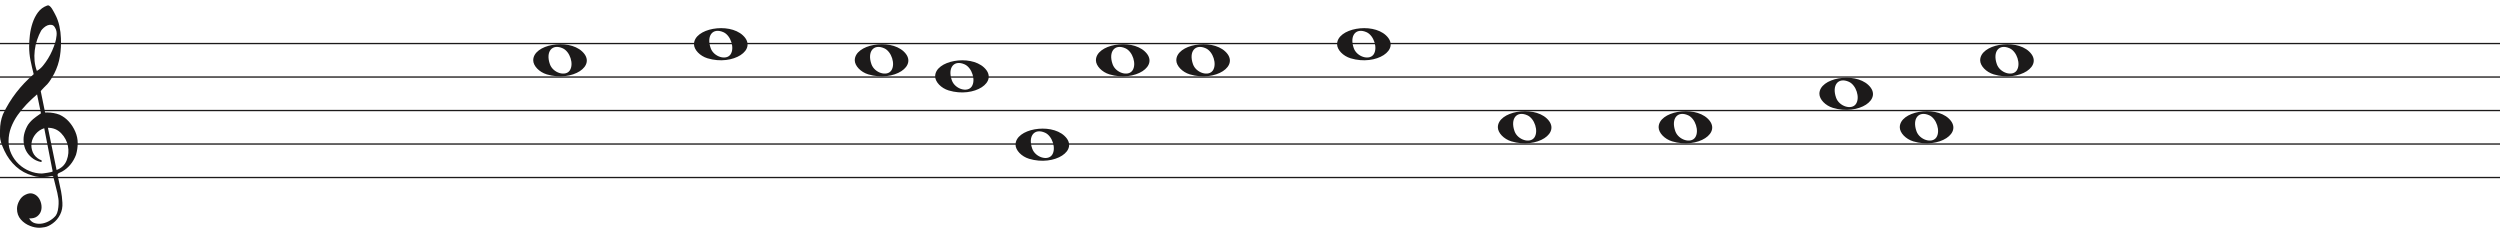
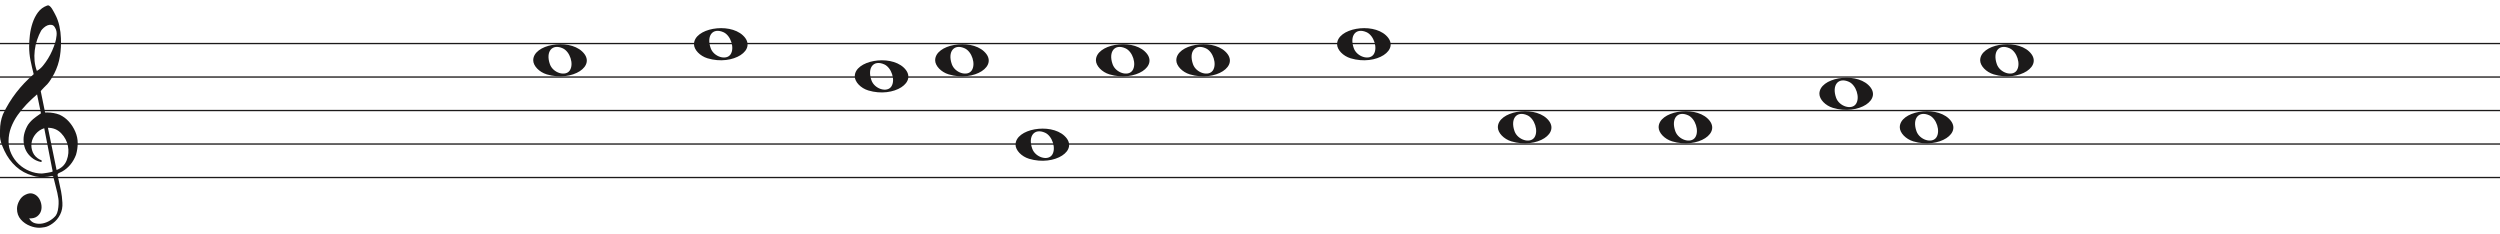
<svg xmlns="http://www.w3.org/2000/svg" width="1866" height="174" viewBox="0 -4 1866 174" fill="none">
  <line y1="28.5" x2="1866" y2="28.5" stroke="#1C1A1A" />
  <line y1="53.5" x2="1866" y2="53.5" stroke="#1C1A1A" />
  <line y1="78.5" x2="1866" y2="78.5" stroke="#1C1A1A" />
  <line y1="103.5" x2="1866" y2="103.5" stroke="#1C1A1A" />
  <line y1="128.5" x2="1866" y2="128.5" stroke="#1C1A1A" />
  <path d="M33.02 91.694C30.445 92.54 28.317 93.969 26.636 95.981C24.955 97.991 23.93 100.188 23.562 102.57C23.195 104.951 23.497 107.306 24.469 109.635C25.441 111.964 27.266 113.843 29.946 115.272C30.576 115.272 30.97 115.537 31.128 116.066C31.285 116.595 31.049 116.859 30.419 116.859C27.844 116.33 25.585 115.245 23.641 113.605C20.016 110.588 18.02 106.698 17.652 101.935C17.442 99.553 17.665 97.251 18.322 95.028C18.979 92.805 19.885 90.767 21.041 88.914C22.459 86.957 24.14 85.263 26.084 83.834C26.189 83.728 26.491 83.49 26.991 83.12C27.49 82.749 27.976 82.405 28.448 82.088C28.921 81.77 29.63 81.267 30.576 80.579L27.66 66.448C25.086 68.618 22.538 71.012 20.016 73.632C17.495 76.252 15.209 79.018 13.16 81.928C11.111 84.84 9.47 87.923 8.235 91.178C7 94.433 6.383 97.859 6.383 101.459C6.383 104.793 7.079 107.929 8.472 110.866C9.864 113.803 11.716 116.357 14.027 118.526C16.339 120.696 19.005 122.403 22.026 123.648C25.047 124.891 28.107 125.513 31.207 125.513C31.312 125.513 31.797 125.46 32.664 125.354C33.532 125.249 34.451 125.116 35.422 124.957C36.395 124.799 37.288 124.626 38.102 124.441C38.916 124.256 39.324 124.057 39.324 123.846L38.85 121.623C36.802 111.197 34.857 101.22 33.02 91.694ZM35.777 91.376L42.239 122.893C45.97 121.464 48.491 119.016 49.804 115.55C51.118 112.083 51.419 108.564 50.71 104.991C50.001 101.419 48.334 98.256 45.706 95.504C43.08 92.751 39.77 91.376 35.777 91.376ZM27.503 48.903C29.131 48.056 30.642 46.786 32.034 45.092C33.426 43.399 34.713 41.586 35.896 39.654C37.077 37.723 38.102 35.751 38.969 33.739C39.836 31.729 40.532 29.903 41.057 28.262C41.635 26.516 42.029 24.557 42.239 22.387C42.449 20.217 42.108 18.392 41.215 16.909C40.585 15.587 39.757 14.819 38.733 14.607C37.708 14.396 36.683 14.475 35.659 14.845C34.635 15.216 33.663 15.811 32.743 16.632C31.824 17.452 31.154 18.18 30.734 18.815C29.578 20.879 28.566 23.181 27.7 25.722C26.833 28.262 26.242 30.895 25.927 33.621C25.611 36.346 25.572 38.966 25.808 41.481C26.045 43.994 26.61 46.469 27.503 48.903ZM25.139 51.364C24.245 47.871 23.457 44.444 22.774 41.083C22.091 37.723 21.75 34.269 21.75 30.723C21.75 28.13 21.934 25.285 22.302 22.189C22.669 19.093 23.339 16.076 24.311 13.138C25.283 10.201 26.623 7.568 28.33 5.24C30.038 2.91 32.309 1.217 35.147 0.158C35.409 0.053 35.672 0 35.934 0C36.302 0 36.736 0.211 37.235 0.635C37.734 1.058 38.26 1.68 38.811 2.501C39.362 3.321 39.849 4.168 40.269 5.041C40.689 5.914 41.004 6.51 41.215 6.828C42.633 9.527 43.67 12.398 44.328 15.441C44.984 18.484 45.365 21.514 45.471 24.53C45.68 29.083 45.431 33.581 44.722 38.027C44.013 42.472 42.581 46.813 40.426 51.046C39.691 52.317 38.943 53.6 38.181 54.897C37.419 56.194 36.513 57.45 35.462 58.667C35.252 58.88 34.871 59.264 34.319 59.819C33.767 60.375 33.203 60.944 32.625 61.526C32.047 62.108 31.535 62.651 31.088 63.153C30.642 63.656 30.419 63.96 30.419 64.067L33.649 79.944C33.67 80.048 35.265 79.944 35.265 79.944C38.348 79.983 41.612 80.486 44.446 81.611C47.178 82.881 49.529 84.627 51.499 86.851C53.469 89.074 55.044 91.574 56.227 94.353C57.409 97.132 58 99.95 58 102.808C58 105.665 57.579 108.577 56.739 111.54C54.585 117.151 51.144 121.305 46.416 124.004C45.89 124.322 45.141 124.68 44.17 125.076C43.198 125.473 42.817 126.095 43.027 126.942C44.288 132.708 45.141 136.676 45.589 138.85C46.035 141.024 46.364 143.829 46.573 147.265C46.783 150.551 46.218 153.507 44.879 156.152C43.539 158.807 41.74 160.961 39.481 162.624C37.222 164.297 35.16 165.269 33.295 165.569C31.429 165.86 30.155 166 29.473 166C27.109 166 24.797 165.549 22.538 164.648C19.754 163.596 17.416 161.983 15.524 159.809C13.633 157.635 12.688 154.99 12.688 151.874C12.688 149.91 13.252 147.897 14.382 145.833C15.511 143.769 16.995 142.286 18.834 141.395C20.883 140.333 22.735 140.042 24.39 140.513C26.045 140.994 27.411 141.895 28.488 143.218C29.565 144.54 30.314 146.143 30.734 148.017C31.154 149.9 31.128 151.653 30.655 153.297C30.182 154.94 29.224 156.332 27.779 157.464C26.334 158.606 24.324 159.117 21.75 159.017C22.801 160.921 24.272 162.123 26.163 162.624C28.054 163.135 29.998 163.165 31.994 162.744C33.991 162.323 35.869 161.542 37.629 160.4C39.389 159.268 40.769 158.035 41.766 156.713C42.397 155.761 42.87 154.519 43.185 152.986C43.5 151.443 43.684 149.85 43.736 148.177C43.789 146.514 43.736 145.212 43.579 144.29C43.421 143.358 43.158 141.915 42.79 139.962C41.215 133.56 40.217 129.533 39.796 127.89C39.586 127.366 39.021 127.193 38.102 127.379C37.182 127.564 36.408 127.736 35.777 127.89C31.259 128.481 27.477 128.21 24.429 127.101C19.701 125.831 15.538 123.568 11.939 120.313C8.34 117.058 5.451 113.115 3.27 108.484C1.09 103.853 0 100.334 0 97.925C0 95.518 0 93.996 0 93.361C0 89.074 0.736 85.051 2.207 81.293C4.991 75.418 8.288 70.02 12.097 65.098C15.905 60.176 20.253 55.598 25.139 51.364Z" fill="#1C1A1A" />
  <g>
    <rect data-blank="0" transform="translate(215 0)" x="174" y="12" width="58" height="58" rx="29" fill="transparent" />
    <path data-blank="0" transform="translate(215 0)" d="M193.097 51.514C187.453 49.805 183 45.161 183 40.984C183 29.16 208.813 24.481 219.473 34.373C231 45.069 212.188 57.295 193.097 51.514H193.097ZM210.315 48.544C213.455 43.829 210.453 34.486 205.013 32.048C197.025 28.467 192.129 34.569 195.456 43.959C197.757 50.453 207.119 53.343 210.315 48.544Z" fill="#1C1A1A" />
    <rect data-blank="1" transform="translate(240 0)" x="269" y="0" width="58" height="58" rx="29" fill="transparent" />
    <path data-blank="1" transform="translate(240 0)" d="M288.097 39.514C282.453 37.805 278 33.161 278 28.984C278 17.16 303.813 12.481 314.473 22.372C326 33.069 307.188 45.295 288.097 39.514H288.097ZM305.315 36.544C308.455 31.829 305.453 22.486 300.013 20.048C292.025 16.467 287.129 22.569 290.456 31.959C292.757 38.453 302.119 41.343 305.315 36.544Z" fill="#1C1A1A" />
-     <rect data-blank="2" transform="translate(137 0)" x="492" y="12" width="58" height="58" rx="29" fill="transparent" />
-     <path data-blank="2" transform="translate(137 0)" d="M511.097 51.514C505.453 49.805 501 45.161 501 40.984C501 29.16 526.813 24.481 537.473 34.373C549 45.069 530.188 57.295 511.097 51.514H511.097ZM528.315 48.544C531.455 43.829 528.453 34.486 523.013 32.048C515.025 28.467 510.129 34.569 513.456 43.959C515.757 50.453 525.119 53.343 528.315 48.544Z" fill="#1C1A1A" />
-     <rect data-blank="3" transform="translate(157 0)" x="532" y="24" width="58" height="58" rx="29" fill="transparent" />
-     <path data-blank="3" transform="translate(157 0)" d="M551.097 63.514C545.453 61.805 541 57.161 541 52.984C541 41.16 566.813 36.481 577.473 46.373C589 57.069 570.188 69.295 551.097 63.514H551.097ZM568.315 60.544C571.455 55.829 568.453 46.486 563.013 44.048C555.025 40.467 550.129 46.569 553.456 55.959C555.757 62.453 565.119 65.343 568.315 60.544Z" fill="#1C1A1A" />
+     <rect data-blank="2" transform="translate(137 12)" x="492" y="12" width="58" height="58" rx="29" fill="transparent" />
+     <path data-blank="2" transform="translate(137 12)" d="M511.097 51.514C505.453 49.805 501 45.161 501 40.984C501 29.16 526.813 24.481 537.473 34.373C549 45.069 530.188 57.295 511.097 51.514H511.097ZM528.315 48.544C531.455 43.829 528.453 34.486 523.013 32.048C515.025 28.467 510.129 34.569 513.456 43.959C515.757 50.453 525.119 53.343 528.315 48.544Z" fill="#1C1A1A" />
+     <rect data-blank="3" transform="translate(157 -12)" x="532" y="24" width="58" height="58" rx="29" fill="transparent" />
+     <path data-blank="3" transform="translate(157 -12)" d="M551.097 63.514C545.453 61.805 541 57.161 541 52.984C541 41.16 566.813 36.481 577.473 46.373C589 57.069 570.188 69.295 551.097 63.514H551.097ZM568.315 60.544C571.455 55.829 568.453 46.486 563.013 44.048C555.025 40.467 550.129 46.569 553.456 55.959C555.757 62.453 565.119 65.343 568.315 60.544Z" fill="#1C1A1A" />
    <rect data-blank="4" transform="translate(177 0)" x="572" y="75" width="58" height="58" rx="29" fill="transparent" />
    <path data-blank="4" transform="translate(177 0)" d="M591.097 114.514C585.453 112.805 581 108.161 581 103.984C581 92.16 606.813 87.481 617.473 97.373C629 108.069 610.188 120.295 591.097 114.514H591.097ZM608.315 111.544C611.455 106.829 608.453 97.486 603.013 95.048C595.025 91.467 590.129 97.569 593.456 106.959C595.757 113.453 605.119 116.343 608.315 111.544Z" fill="#1C1A1A" />
    <rect data-blank="5" transform="translate(163 0)" x="646" y="12" width="58" height="58" rx="29" fill="transparent" />
    <path data-blank="5" transform="translate(163 0)" d="M665.097 51.514C659.453 49.805 655 45.161 655 40.984C655 29.16 680.813 24.481 691.473 34.373C703 45.069 684.188 57.295 665.097 51.514H665.097ZM682.315 48.544C685.455 43.829 682.453 34.486 677.013 32.048C669.025 28.467 664.129 34.569 667.456 43.959C669.757 50.453 679.119 53.343 682.315 48.544Z" fill="#1C1A1A" />
    <rect data-blank="6" transform="translate(184 0)" x="685" y="12" width="58" height="58" rx="29" fill="transparent" />
    <path data-blank="6" transform="translate(184 0)" d="M704.097 51.514C698.453 49.805 694 45.161 694 40.984C694 29.16 719.813 24.481 730.473 34.373C742 45.069 723.188 57.295 704.097 51.514H704.097ZM721.315 48.544C724.455 43.829 721.453 34.486 716.013 32.048C708.025 28.467 703.129 34.569 706.456 43.959C708.757 50.453 718.119 53.343 721.315 48.544Z" fill="#1C1A1A" />
    <rect data-blank="7" transform="translate(164 0)" x="825" y="0" width="58" height="58" rx="29" fill="transparent" />
    <path data-blank="7" transform="translate(164 0)" d="M844.097 39.514C838.453 37.805 834 33.161 834 28.984C834 17.16 859.813 12.481 870.473 22.372C882 33.069 863.188 45.295 844.097 39.514H844.097ZM861.315 36.544C864.455 31.829 861.453 22.486 856.013 20.048C848.025 16.467 843.129 22.569 846.456 31.959C848.757 38.453 858.119 41.343 861.315 36.544Z" fill="#1C1A1A" />
    <rect data-blank="8" transform="translate(187 0)" x="922" y="62" width="58" height="58" rx="29" fill="transparent" />
    <path data-blank="8" transform="translate(187 0)" d="M941.097 101.514C935.453 99.805 931 95.161 931 90.984C931 79.16 956.813 74.481 967.473 84.373C979 95.069 960.188 107.295 941.097 101.514H941.097ZM958.315 98.544C961.455 93.829 958.453 84.486 953.013 82.048C945.025 78.467 940.129 84.569 943.456 93.959C945.757 100.453 955.119 103.343 958.315 98.544Z" fill="#1C1A1A" />
    <rect data-blank="9" transform="translate(171 0)" x="1058" y="62" width="58" height="58" rx="29" fill="transparent" />
    <path data-blank="9" transform="translate(171 0)" d="M1077.1 101.514C1071.45 99.805 1067 95.161 1067 90.984C1067 79.16 1092.81 74.481 1103.47 84.373C1115 95.069 1096.19 107.295 1077.1 101.514H1077.1ZM1094.31 98.544C1097.46 93.829 1094.45 84.486 1089.01 82.048C1081.02 78.467 1076.13 84.569 1079.46 93.959C1081.76 100.453 1091.12 103.343 1094.31 98.544Z" fill="#1C1A1A" />
    <rect data-blank="10" transform="translate(-387 0)" x="1736" y="37" width="58" height="58" rx="29" fill="transparent" />
    <path data-blank="10" transform="translate(-387 0)" d="M1755.1 76.514C1749.45 74.805 1745 70.161 1745 65.984C1745 54.16 1770.81 49.481 1781.47 59.373C1793 70.069 1774.19 82.295 1755.1 76.514H1755.1ZM1772.31 73.544C1775.46 68.829 1772.45 59.486 1767.01 57.048C1759.02 53.467 1754.13 59.569 1757.46 68.959C1759.76 75.453 1769.12 78.343 1772.31 73.544Z" fill="#1C1A1A" />
    <rect data-blank="11" transform="translate(-367 0)" x="1776" y="62" width="58" height="58" rx="29" fill="transparent" />
    <path data-blank="11" transform="translate(-367 0)" d="M1795.1 101.514C1789.45 99.805 1785 95.161 1785 90.984C1785 79.16 1810.81 74.481 1821.47 84.373C1833 95.069 1814.19 107.295 1795.1 101.514H1795.1ZM1812.31 98.544C1815.46 93.829 1812.45 84.486 1807.01 82.048C1799.02 78.467 1794.13 84.569 1797.46 93.959C1799.76 100.453 1809.12 103.343 1812.31 98.544Z" fill="#1C1A1A" />
    <rect data-blank="12" transform="translate(-368 0)" x="1837" y="12" width="58" height="58" rx="29" fill="transparent" />
    <path data-blank="12" transform="translate(-368 0)" d="M1856.1 51.514C1850.45 49.805 1846 45.161 1846 40.984C1846 29.16 1871.81 24.481 1882.47 34.373C1894 45.069 1875.19 57.295 1856.1 51.514H1856.1ZM1873.31 48.544C1876.46 43.829 1873.45 34.486 1868.01 32.048C1860.02 28.467 1855.13 34.569 1858.46 43.959C1860.76 50.453 1870.12 53.343 1873.31 48.544Z" fill="#1C1A1A" />
  </g>
</svg>
